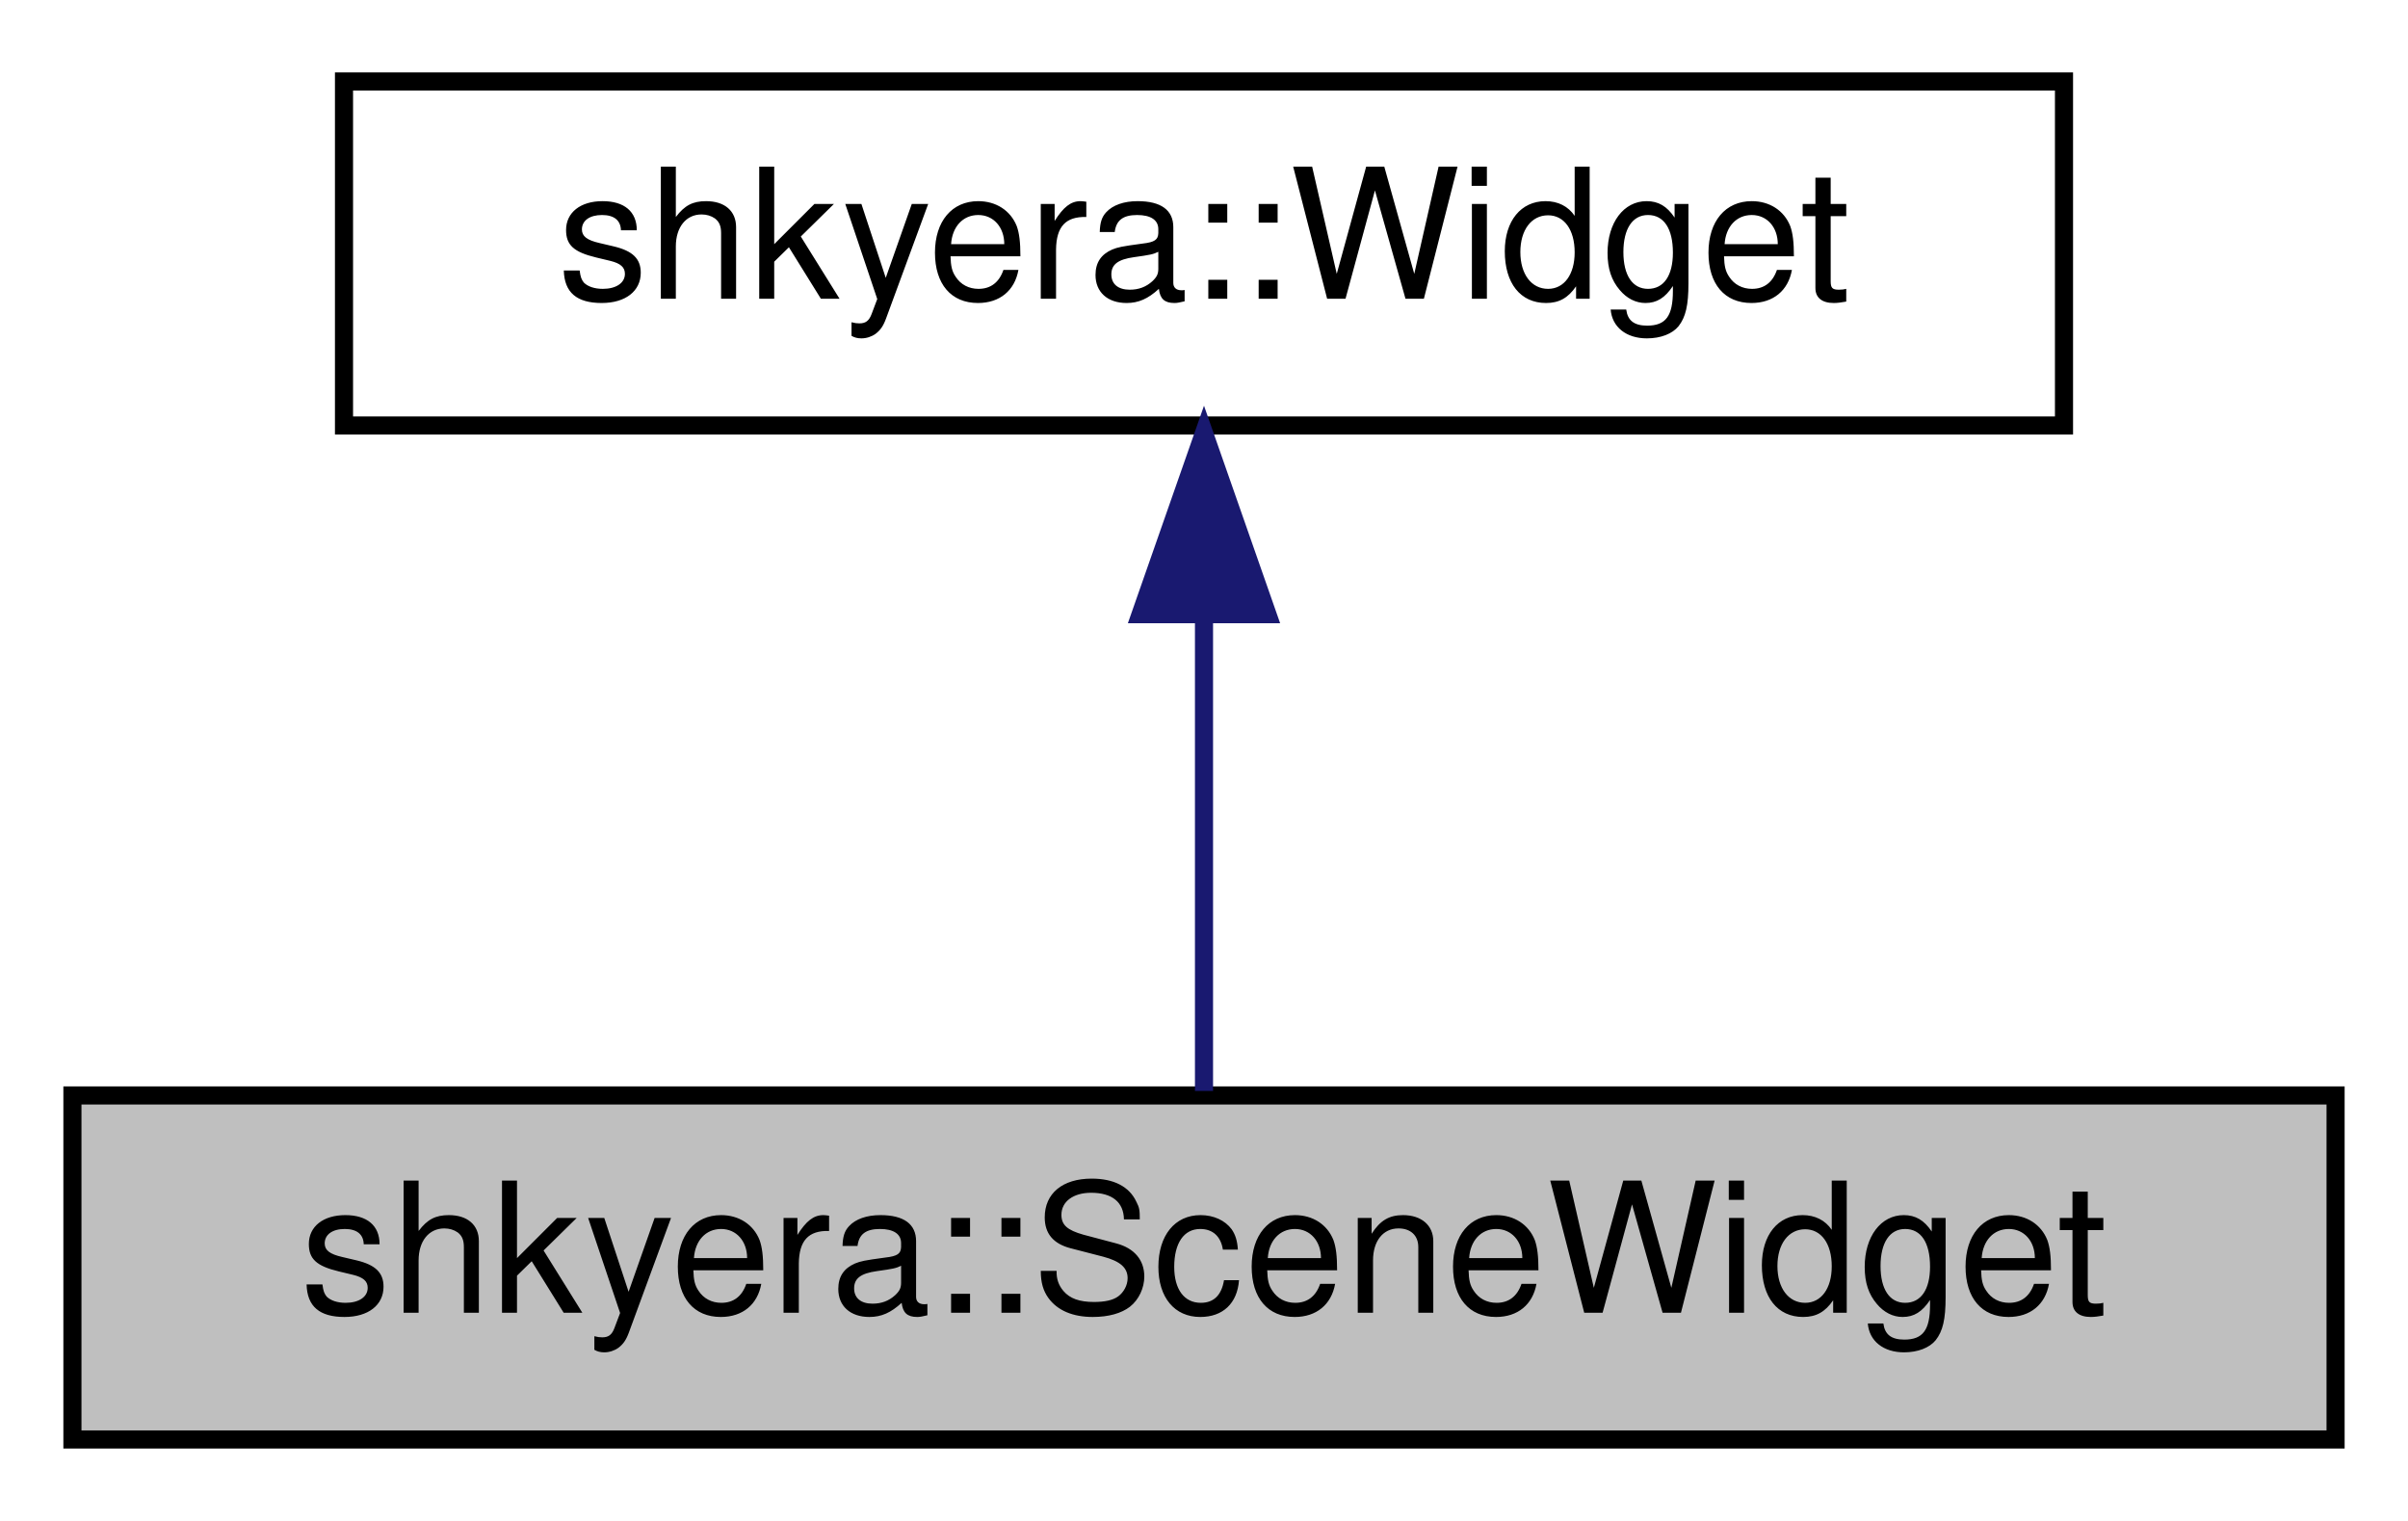
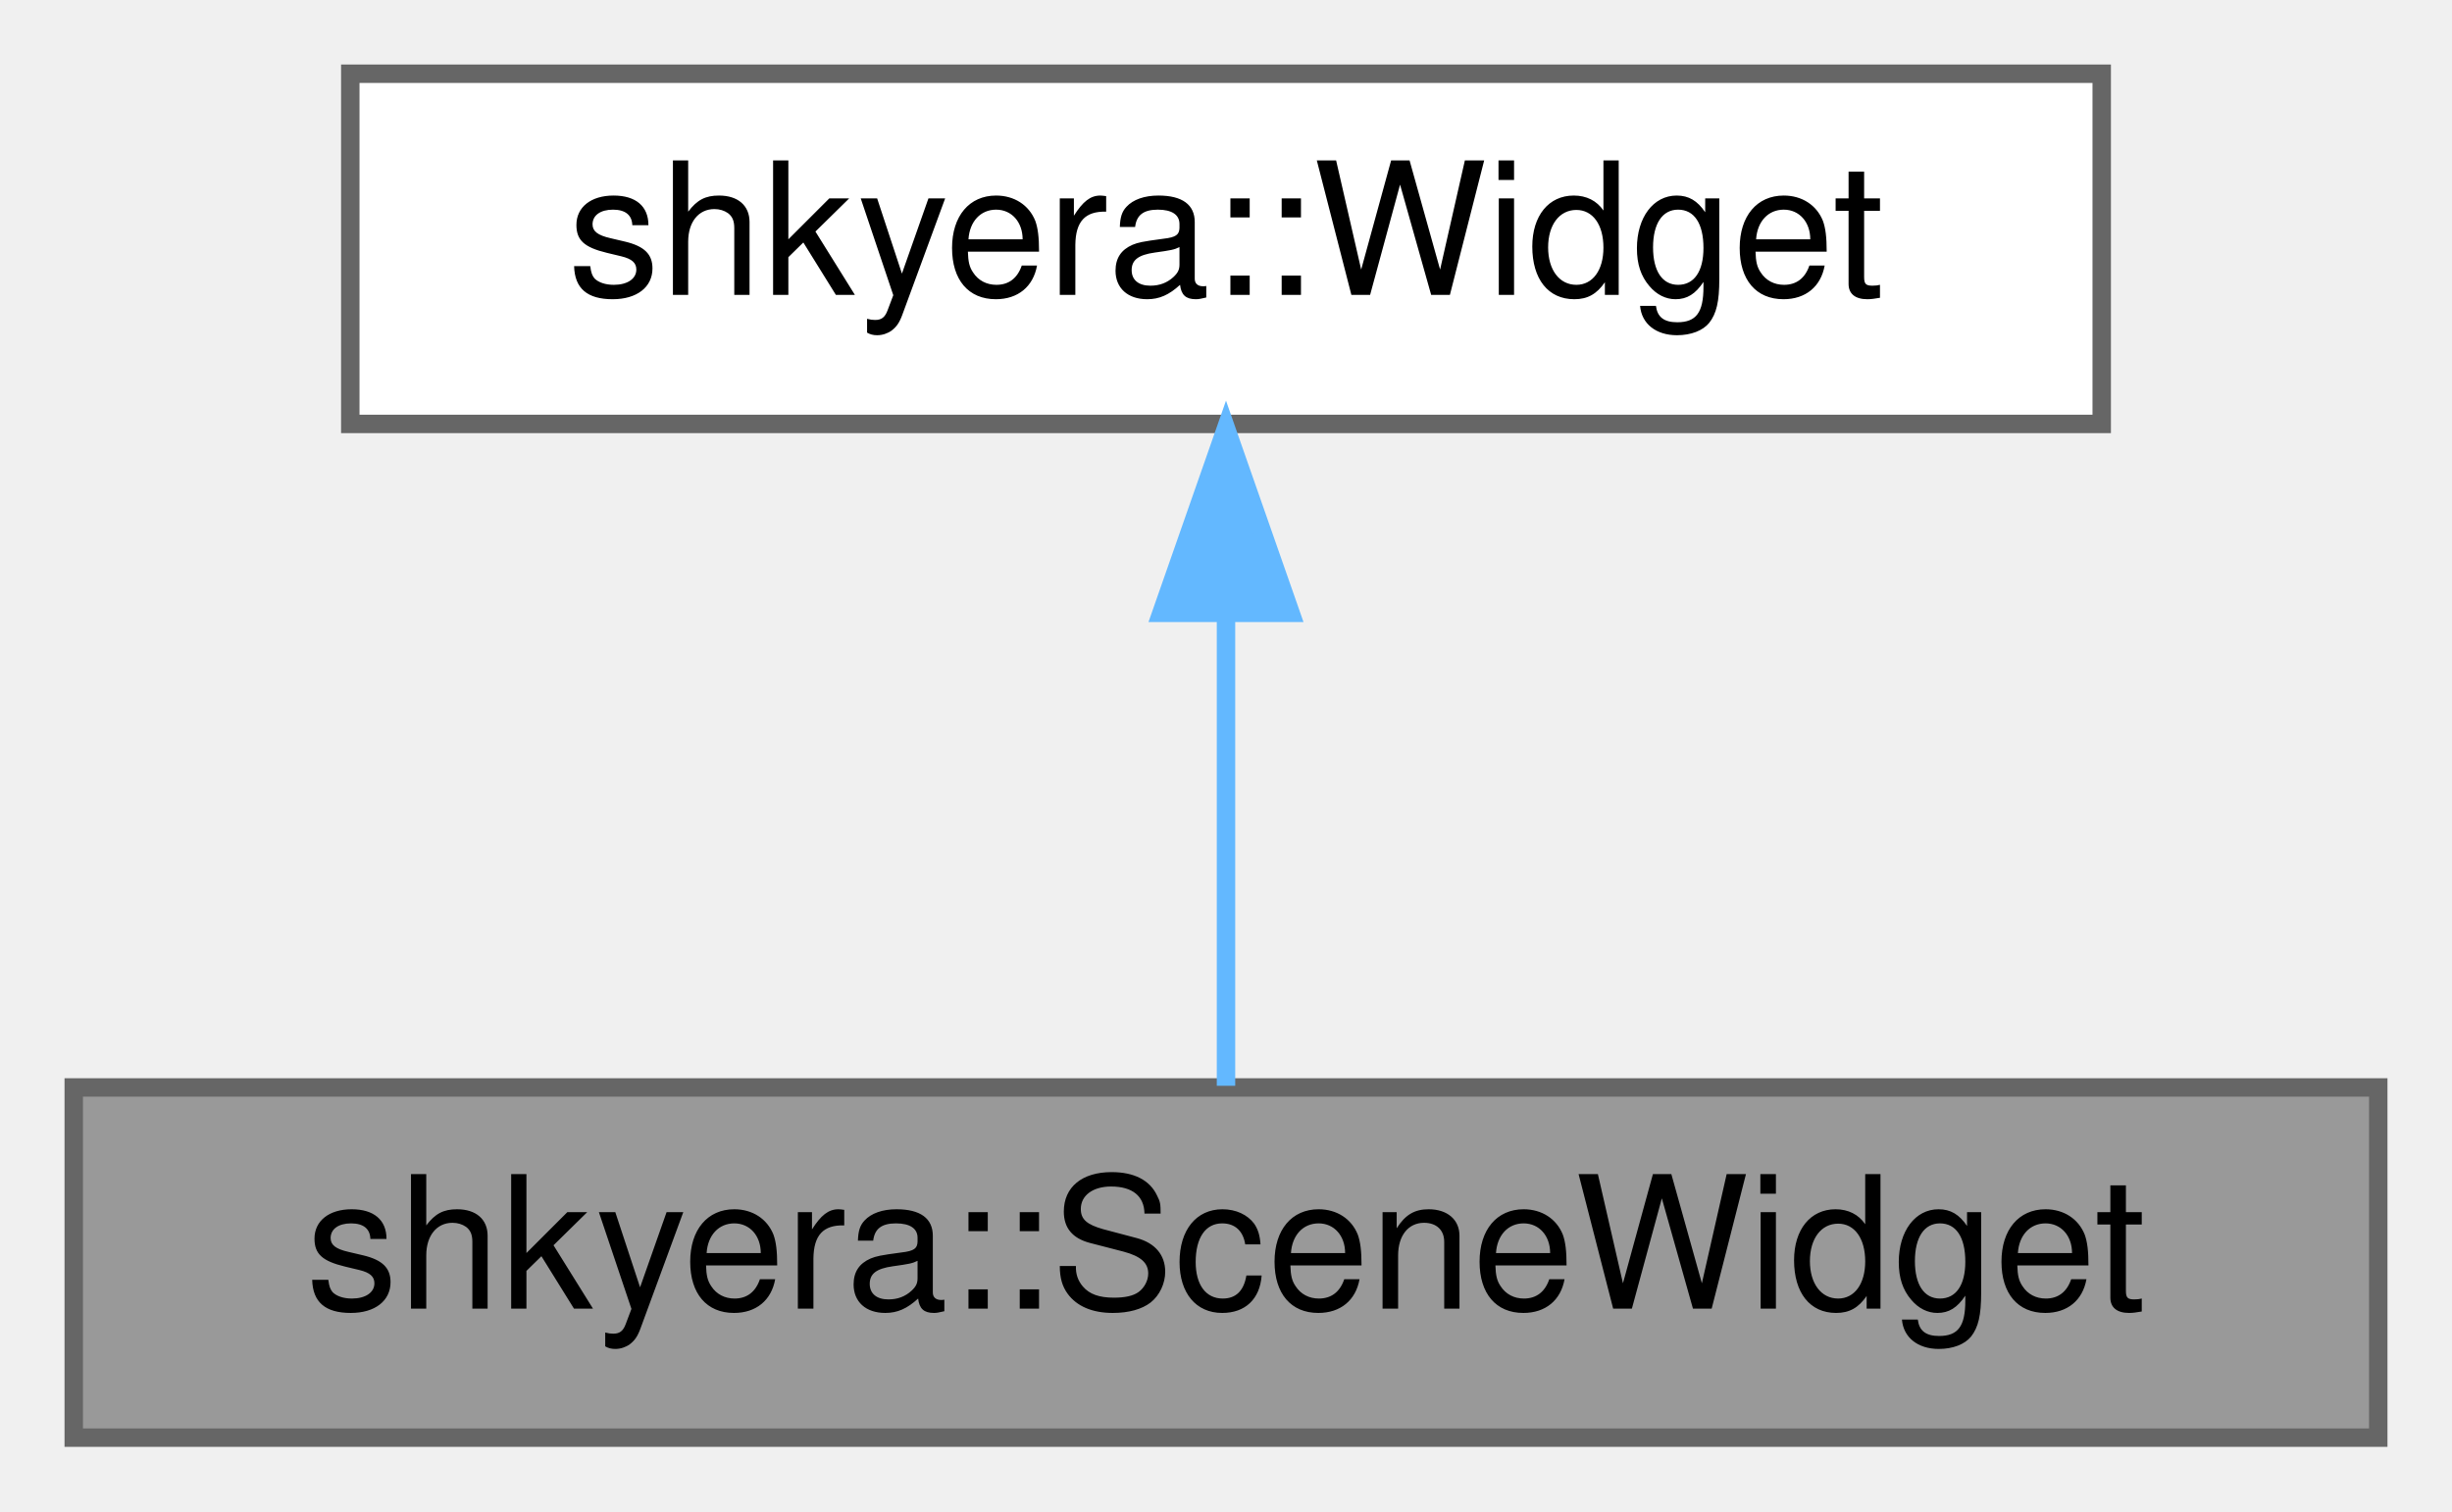
- <svg xmlns="http://www.w3.org/2000/svg" xmlns:xlink="http://www.w3.org/1999/xlink" width="133pt" height="84pt" viewBox="0.00 0.00 133.00 84.00">
-   <g id="graph0" class="graph" transform="scale(1 1) rotate(0) translate(4 80)">
-     <polygon fill="white" stroke="transparent" points="-4,4 -4,-80 129,-80 129,4 -4,4" />
-     <g id="node1" class="node">
-       <g id="a_node1">
+ <svg xmlns="http://www.w3.org/2000/svg" xmlns:xlink="http://www.w3.org/1999/xlink" width="133pt" height="82pt" viewBox="0.00 0.00 133.00 82.00">
+   <g id="graph0" class="graph" transform="scale(1 1) rotate(0) translate(4 78)">
+     <g id="Node000001" class="node">
+       <g id="a_Node000001">
        <a xlink:title="A user interface widget for rendering scenes.">
-           <polygon fill="#bfbfbf" stroke="black" points="0,-0.5 0,-19.5 125,-19.5 125,-0.5 0,-0.5" />
-           <text text-anchor="middle" x="62.5" y="-7.5" font-family="Helvetica,sans-Serif" font-size="10.00">shkyera::SceneWidget</text>
+           <polygon fill="#999999" stroke="#666666" points="125,-19 0,-19 0,0 125,0 125,-19" />
+           <text text-anchor="middle" x="62.5" y="-7" font-family="Helvetica,sans-Serif" font-size="10.00">shkyera::SceneWidget</text>
        </a>
      </g>
    </g>
-     <g id="node2" class="node">
-       <g id="a_node2">
+     <g id="Node000002" class="node">
+       <g id="a_Node000002">
        <a xlink:href="classshkyera_1_1_widget.html" target="_top" xlink:title="An abstract base class representing a GUI widget.">
-           <polygon fill="white" stroke="black" points="15,-56.5 15,-75.5 110,-75.5 110,-56.5 15,-56.5" />
-           <text text-anchor="middle" x="62.5" y="-63.5" font-family="Helvetica,sans-Serif" font-size="10.00">shkyera::Widget</text>
+           <polygon fill="white" stroke="#666666" points="110,-74 15,-74 15,-55 110,-55 110,-74" />
+           <text text-anchor="middle" x="62.5" y="-62" font-family="Helvetica,sans-Serif" font-size="10.00">shkyera::Widget</text>
        </a>
      </g>
    </g>
-     <g id="edge1" class="edge">
-       <path fill="none" stroke="midnightblue" d="M62.5,-45.8C62.5,-36.91 62.5,-26.78 62.5,-19.75" />
-       <polygon fill="midnightblue" stroke="midnightblue" points="59,-46.08 62.5,-56.08 66,-46.08 59,-46.08" />
+     <g id="edge1_Node000001_Node000002" class="edge">
+       <g id="a_edge1_Node000001_Node000002">
+         <a xlink:title=" ">
+           <path fill="none" stroke="#63b8ff" d="M62.5,-44.66C62.5,-35.93 62.5,-25.99 62.5,-19.09" />
+           <polygon fill="#63b8ff" stroke="#63b8ff" points="59,-44.75 62.5,-54.75 66,-44.75 59,-44.75" />
+         </a>
+       </g>
    </g>
  </g>
</svg>
